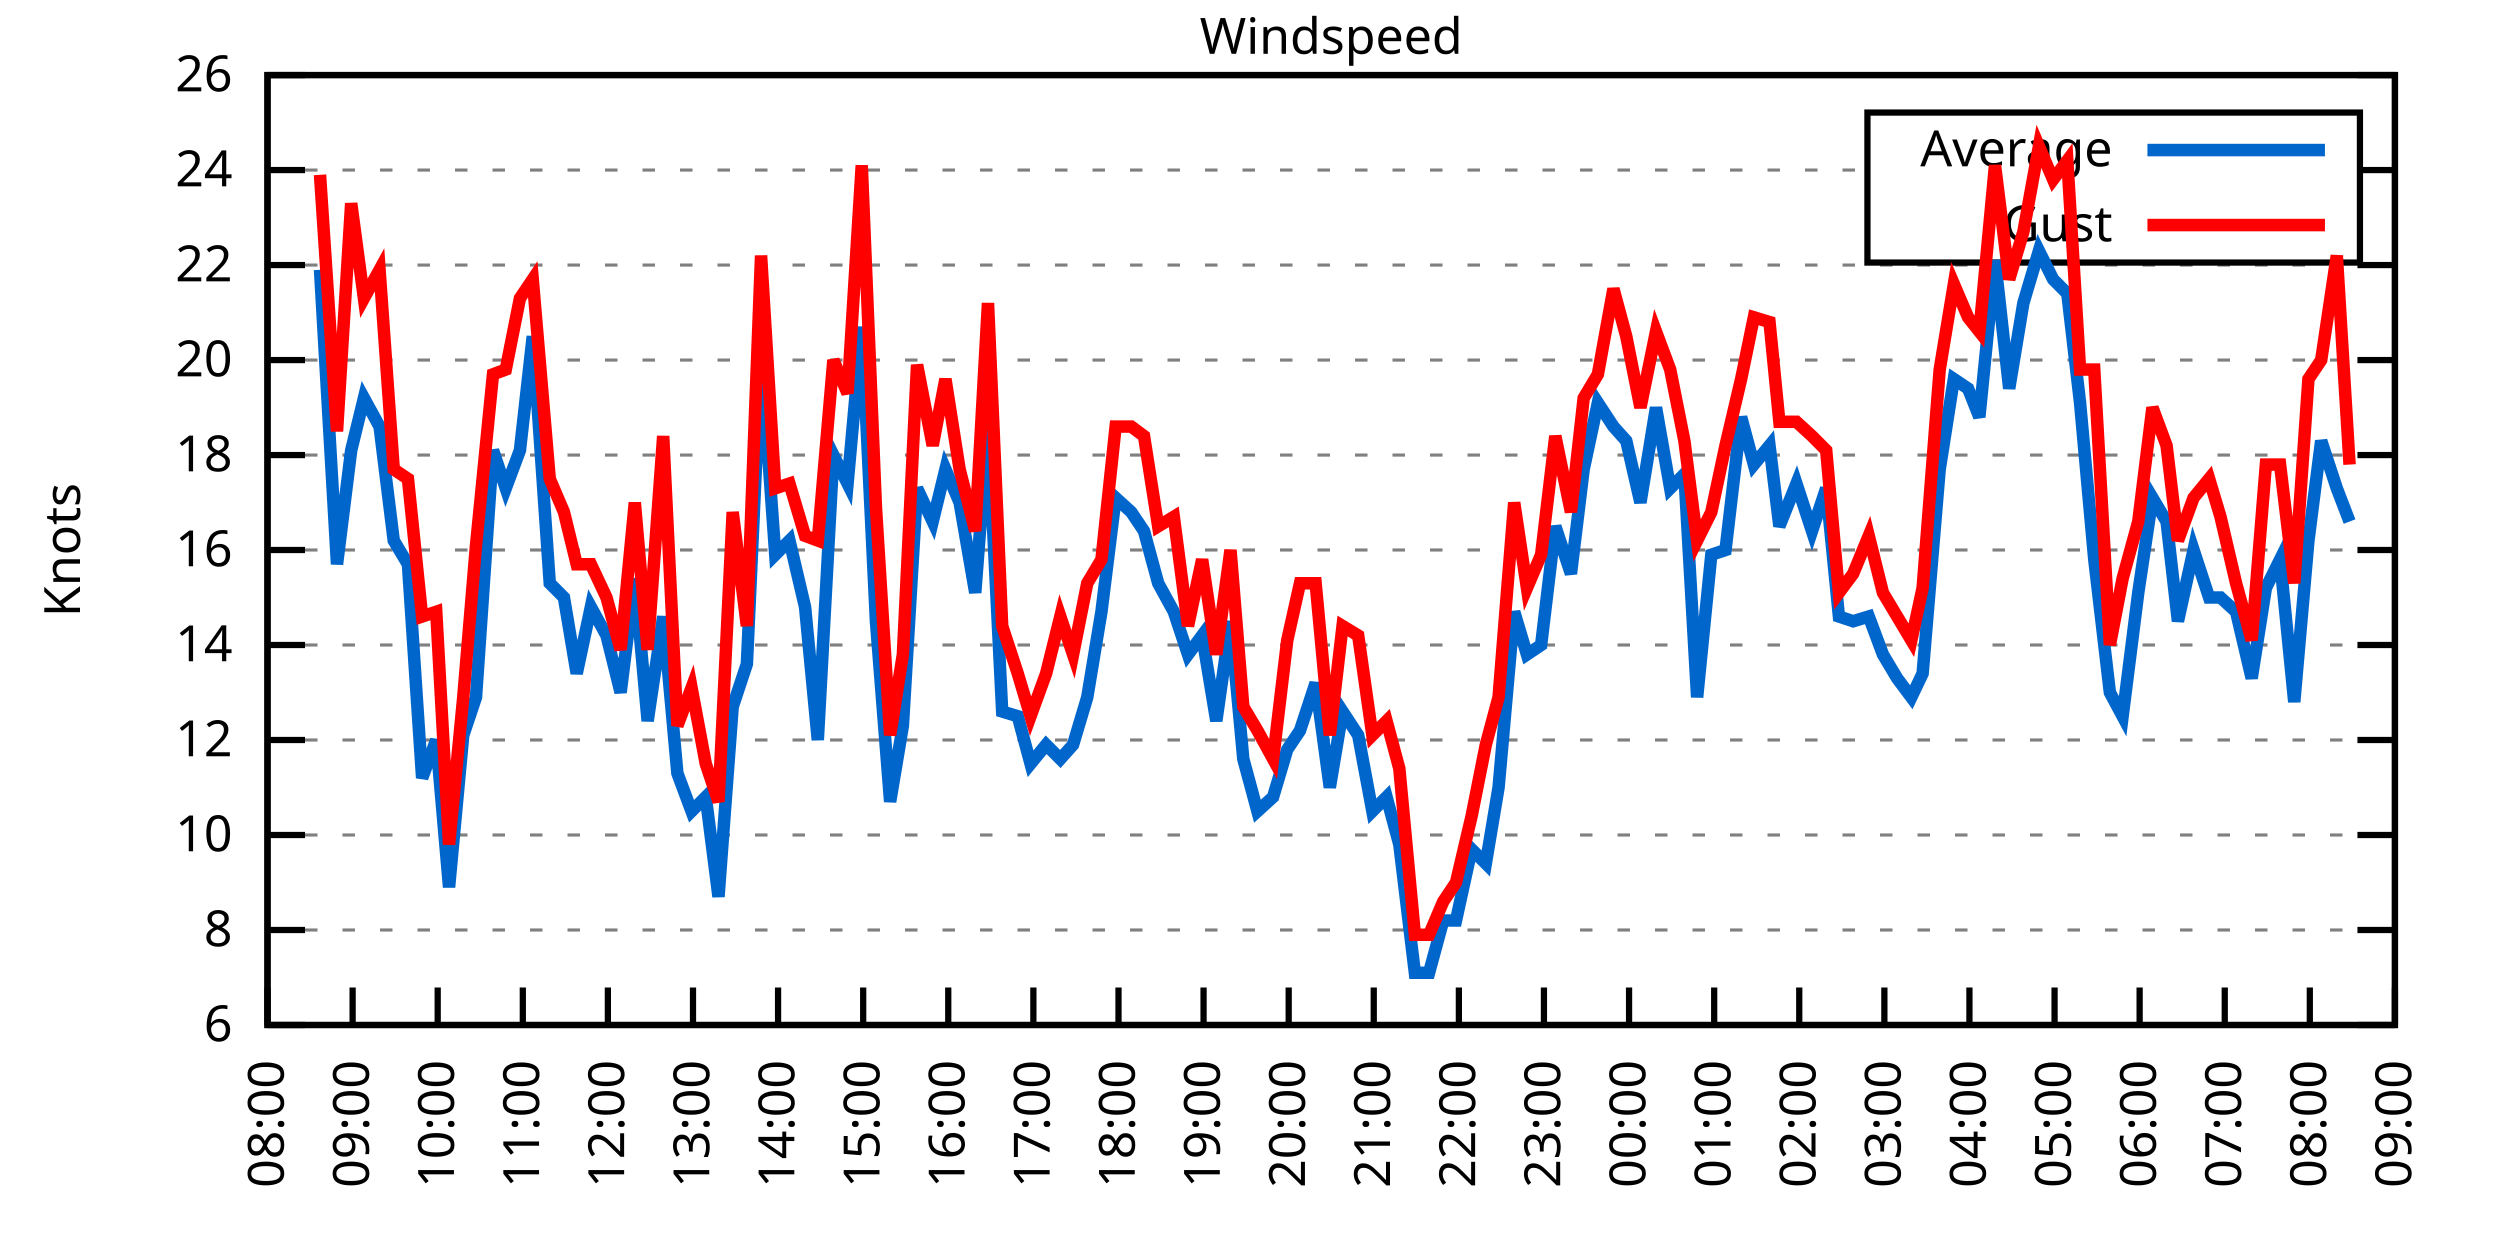
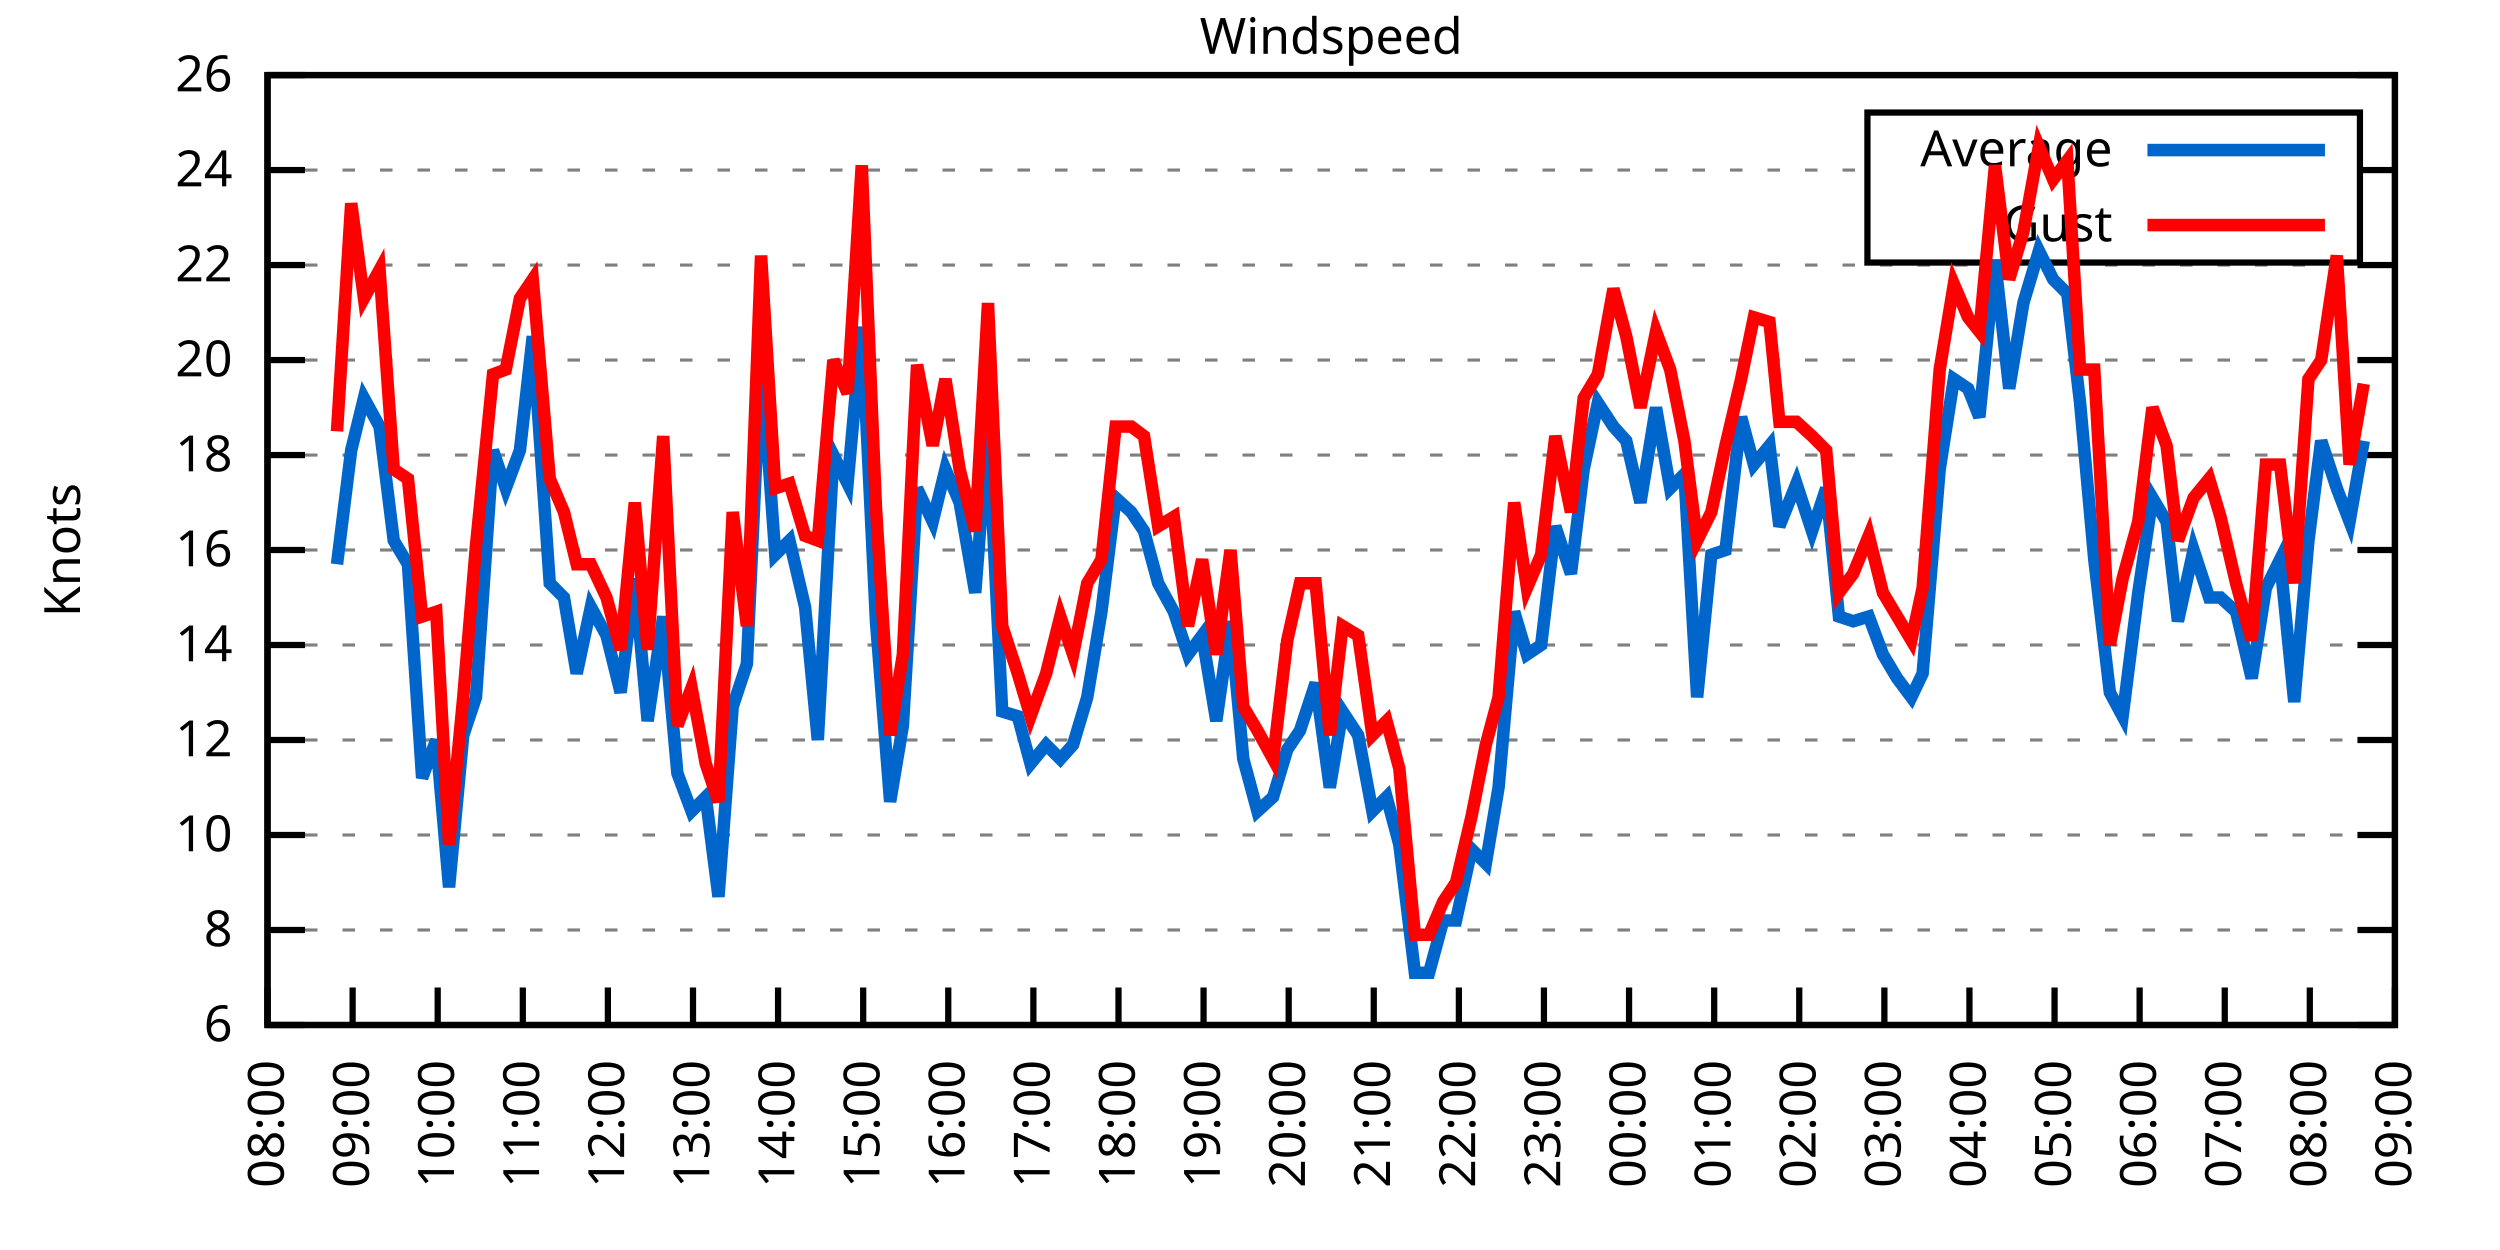
<svg xmlns="http://www.w3.org/2000/svg" xmlns:xlink="http://www.w3.org/1999/xlink" width="400" height="200" viewBox="0 0 400 200">
  <g id="gnuplot_canvas">
    <rect x="0" y="0" width="400" height="200" fill="none" />
    <defs>
      <circle id="gpDot" r="0.5" stroke-width="0.5" stroke="currentColor" />
      <path id="gpPt0" stroke-width="0.333" stroke="currentColor" d="M-1,0 h2 M0,-1 v2" />
      <path id="gpPt1" stroke-width="0.333" stroke="currentColor" d="M-1,-1 L1,1 M1,-1 L-1,1" />
      <path id="gpPt2" stroke-width="0.333" stroke="currentColor" d="M-1,0 L1,0 M0,-1 L0,1 M-1,-1 L1,1 M-1,1 L1,-1" />
      <rect id="gpPt3" stroke-width="0.333" stroke="currentColor" x="-1" y="-1" width="2" height="2" />
      <rect id="gpPt4" stroke-width="0.333" stroke="currentColor" fill="currentColor" x="-1" y="-1" width="2" height="2" />
      <circle id="gpPt5" stroke-width="0.333" stroke="currentColor" cx="0" cy="0" r="1" />
      <use xlink:href="#gpPt5" id="gpPt6" fill="currentColor" stroke="none" />
      <path id="gpPt7" stroke-width="0.333" stroke="currentColor" d="M0,-1.33 L-1.33,0.67 L1.33,0.67 z" />
      <use xlink:href="#gpPt7" id="gpPt8" fill="currentColor" stroke="none" />
      <use xlink:href="#gpPt7" id="gpPt9" stroke="currentColor" transform="rotate(180)" />
      <use xlink:href="#gpPt9" id="gpPt10" fill="currentColor" stroke="none" />
      <use xlink:href="#gpPt3" id="gpPt11" stroke="currentColor" transform="rotate(45)" />
      <use xlink:href="#gpPt11" id="gpPt12" fill="currentColor" stroke="none" />
      <path id="gpPt13" stroke-width="0.333" stroke="currentColor" d="M0,1.330 L1.265,0.411 L0.782,-1.067 L-0.782,-1.076 L-1.265,0.411 z" />
      <use xlink:href="#gpPt13" id="gpPt14" fill="currentColor" stroke="none" />
      <filter id="textbox" filterUnits="objectBoundingBox" x="0" y="0" height="1" width="1">
        <feFlood flood-color="white" flood-opacity="1" result="bgnd" />
        <feComposite in="SourceGraphic" in2="bgnd" operator="atop" />
      </filter>
      <filter id="greybox" filterUnits="objectBoundingBox" x="0" y="0" height="1" width="1">
        <feFlood flood-color="lightgrey" flood-opacity="1" result="grey" />
        <feComposite in="SourceGraphic" in2="grey" operator="atop" />
      </filter>
    </defs>
    <g fill="none" color="white" stroke="currentColor" stroke-width="1.00" stroke-linecap="butt" stroke-linejoin="miter">
</g>
    <g fill="none" color="black" stroke="currentColor" stroke-width="1.00" stroke-linecap="butt" stroke-linejoin="miter">
      <g stroke="none" shape-rendering="crispEdges">
        <polygon fill="rgb(255, 255, 255)" points="42.80,164.00 383.18,164.00 383.18,12.02 42.80,12.02 " />
      </g>
    </g>
    <g fill="none" color="black" stroke="currentColor" stroke-width="1.00" stroke-linecap="butt" stroke-linejoin="miter">
</g>
    <g fill="none" color="black" stroke="black" stroke-width="0.50" stroke-linecap="butt" stroke-linejoin="miter">
</g>
    <g fill="none" color="gray" stroke="currentColor" stroke-width="0.50" stroke-linecap="butt" stroke-linejoin="miter">
      <path stroke="gray" stroke-dasharray="2,4" class="gridline" d="M42.80,164.00 L383.19,164.00  " />
    </g>
    <g fill="none" color="gray" stroke="gray" stroke-width="1.00" stroke-linecap="butt" stroke-linejoin="miter">
</g>
    <g fill="none" color="black" stroke="currentColor" stroke-width="1.00" stroke-linecap="butt" stroke-linejoin="miter">
      <path stroke="black" d="M42.80,164.00 L48.80,164.00 M383.19,164.00 L377.19,164.00  " />
      <g transform="translate(37.20,166.60)" stroke="none" fill="black" font-family="Sans" font-size="8.00" text-anchor="end">
        <text>
          <tspan font-family="Sans"> 6</tspan>
        </text>
      </g>
    </g>
    <g fill="none" color="black" stroke="currentColor" stroke-width="1.00" stroke-linecap="butt" stroke-linejoin="miter">
</g>
    <g fill="none" color="black" stroke="black" stroke-width="0.50" stroke-linecap="butt" stroke-linejoin="miter">
</g>
    <g fill="none" color="gray" stroke="currentColor" stroke-width="0.50" stroke-linecap="butt" stroke-linejoin="miter">
      <path stroke="gray" stroke-dasharray="2,4" class="gridline" d="M42.80,148.80 L383.19,148.80  " />
    </g>
    <g fill="none" color="gray" stroke="gray" stroke-width="1.00" stroke-linecap="butt" stroke-linejoin="miter">
</g>
    <g fill="none" color="black" stroke="currentColor" stroke-width="1.00" stroke-linecap="butt" stroke-linejoin="miter">
      <path stroke="black" d="M42.80,148.80 L48.80,148.80 M383.19,148.80 L377.19,148.80  " />
      <g transform="translate(37.20,151.40)" stroke="none" fill="black" font-family="Sans" font-size="8.00" text-anchor="end">
        <text>
          <tspan font-family="Sans"> 8</tspan>
        </text>
      </g>
    </g>
    <g fill="none" color="black" stroke="currentColor" stroke-width="1.00" stroke-linecap="butt" stroke-linejoin="miter">
</g>
    <g fill="none" color="black" stroke="black" stroke-width="0.50" stroke-linecap="butt" stroke-linejoin="miter">
</g>
    <g fill="none" color="gray" stroke="currentColor" stroke-width="0.50" stroke-linecap="butt" stroke-linejoin="miter">
      <path stroke="gray" stroke-dasharray="2,4" class="gridline" d="M42.80,133.60 L383.19,133.60  " />
    </g>
    <g fill="none" color="gray" stroke="gray" stroke-width="1.00" stroke-linecap="butt" stroke-linejoin="miter">
</g>
    <g fill="none" color="black" stroke="currentColor" stroke-width="1.00" stroke-linecap="butt" stroke-linejoin="miter">
      <path stroke="black" d="M42.80,133.60 L48.80,133.60 M383.19,133.60 L377.19,133.60  " />
      <g transform="translate(37.20,136.20)" stroke="none" fill="black" font-family="Sans" font-size="8.00" text-anchor="end">
        <text>
          <tspan font-family="Sans"> 10</tspan>
        </text>
      </g>
    </g>
    <g fill="none" color="black" stroke="currentColor" stroke-width="1.00" stroke-linecap="butt" stroke-linejoin="miter">
</g>
    <g fill="none" color="black" stroke="black" stroke-width="0.50" stroke-linecap="butt" stroke-linejoin="miter">
</g>
    <g fill="none" color="gray" stroke="currentColor" stroke-width="0.50" stroke-linecap="butt" stroke-linejoin="miter">
      <path stroke="gray" stroke-dasharray="2,4" class="gridline" d="M42.80,118.40 L383.19,118.40  " />
    </g>
    <g fill="none" color="gray" stroke="gray" stroke-width="1.00" stroke-linecap="butt" stroke-linejoin="miter">
</g>
    <g fill="none" color="black" stroke="currentColor" stroke-width="1.00" stroke-linecap="butt" stroke-linejoin="miter">
      <path stroke="black" d="M42.80,118.40 L48.80,118.40 M383.19,118.40 L377.19,118.40  " />
      <g transform="translate(37.20,121.00)" stroke="none" fill="black" font-family="Sans" font-size="8.00" text-anchor="end">
        <text>
          <tspan font-family="Sans"> 12</tspan>
        </text>
      </g>
    </g>
    <g fill="none" color="black" stroke="currentColor" stroke-width="1.00" stroke-linecap="butt" stroke-linejoin="miter">
</g>
    <g fill="none" color="black" stroke="black" stroke-width="0.50" stroke-linecap="butt" stroke-linejoin="miter">
</g>
    <g fill="none" color="gray" stroke="currentColor" stroke-width="0.50" stroke-linecap="butt" stroke-linejoin="miter">
      <path stroke="gray" stroke-dasharray="2,4" class="gridline" d="M42.80,103.20 L383.19,103.20  " />
    </g>
    <g fill="none" color="gray" stroke="gray" stroke-width="1.00" stroke-linecap="butt" stroke-linejoin="miter">
</g>
    <g fill="none" color="black" stroke="currentColor" stroke-width="1.00" stroke-linecap="butt" stroke-linejoin="miter">
      <path stroke="black" d="M42.80,103.20 L48.80,103.20 M383.19,103.20 L377.19,103.20  " />
      <g transform="translate(37.20,105.80)" stroke="none" fill="black" font-family="Sans" font-size="8.00" text-anchor="end">
        <text>
          <tspan font-family="Sans"> 14</tspan>
        </text>
      </g>
    </g>
    <g fill="none" color="black" stroke="currentColor" stroke-width="1.00" stroke-linecap="butt" stroke-linejoin="miter">
</g>
    <g fill="none" color="black" stroke="black" stroke-width="0.50" stroke-linecap="butt" stroke-linejoin="miter">
</g>
    <g fill="none" color="gray" stroke="currentColor" stroke-width="0.50" stroke-linecap="butt" stroke-linejoin="miter">
      <path stroke="gray" stroke-dasharray="2,4" class="gridline" d="M42.80,88.00 L383.19,88.00  " />
    </g>
    <g fill="none" color="gray" stroke="gray" stroke-width="1.00" stroke-linecap="butt" stroke-linejoin="miter">
</g>
    <g fill="none" color="black" stroke="currentColor" stroke-width="1.00" stroke-linecap="butt" stroke-linejoin="miter">
      <path stroke="black" d="M42.80,88.00 L48.80,88.00 M383.19,88.00 L377.19,88.00  " />
      <g transform="translate(37.20,90.60)" stroke="none" fill="black" font-family="Sans" font-size="8.00" text-anchor="end">
        <text>
          <tspan font-family="Sans"> 16</tspan>
        </text>
      </g>
    </g>
    <g fill="none" color="black" stroke="currentColor" stroke-width="1.00" stroke-linecap="butt" stroke-linejoin="miter">
</g>
    <g fill="none" color="black" stroke="black" stroke-width="0.50" stroke-linecap="butt" stroke-linejoin="miter">
</g>
    <g fill="none" color="gray" stroke="currentColor" stroke-width="0.50" stroke-linecap="butt" stroke-linejoin="miter">
      <path stroke="gray" stroke-dasharray="2,4" class="gridline" d="M42.80,72.81 L383.19,72.81  " />
    </g>
    <g fill="none" color="gray" stroke="gray" stroke-width="1.00" stroke-linecap="butt" stroke-linejoin="miter">
</g>
    <g fill="none" color="black" stroke="currentColor" stroke-width="1.00" stroke-linecap="butt" stroke-linejoin="miter">
      <path stroke="black" d="M42.80,72.81 L48.80,72.81 M383.19,72.81 L377.19,72.81  " />
      <g transform="translate(37.20,75.41)" stroke="none" fill="black" font-family="Sans" font-size="8.00" text-anchor="end">
        <text>
          <tspan font-family="Sans"> 18</tspan>
        </text>
      </g>
    </g>
    <g fill="none" color="black" stroke="currentColor" stroke-width="1.00" stroke-linecap="butt" stroke-linejoin="miter">
</g>
    <g fill="none" color="black" stroke="black" stroke-width="0.50" stroke-linecap="butt" stroke-linejoin="miter">
</g>
    <g fill="none" color="gray" stroke="currentColor" stroke-width="0.50" stroke-linecap="butt" stroke-linejoin="miter">
      <path stroke="gray" stroke-dasharray="2,4" class="gridline" d="M42.80,57.61 L383.19,57.61  " />
    </g>
    <g fill="none" color="gray" stroke="gray" stroke-width="1.00" stroke-linecap="butt" stroke-linejoin="miter">
</g>
    <g fill="none" color="black" stroke="currentColor" stroke-width="1.00" stroke-linecap="butt" stroke-linejoin="miter">
      <path stroke="black" d="M42.80,57.61 L48.80,57.61 M383.19,57.61 L377.19,57.61  " />
      <g transform="translate(37.20,60.21)" stroke="none" fill="black" font-family="Sans" font-size="8.00" text-anchor="end">
        <text>
          <tspan font-family="Sans"> 20</tspan>
        </text>
      </g>
    </g>
    <g fill="none" color="black" stroke="currentColor" stroke-width="1.00" stroke-linecap="butt" stroke-linejoin="miter">
</g>
    <g fill="none" color="black" stroke="black" stroke-width="0.50" stroke-linecap="butt" stroke-linejoin="miter">
</g>
    <g fill="none" color="gray" stroke="currentColor" stroke-width="0.50" stroke-linecap="butt" stroke-linejoin="miter">
      <path stroke="gray" stroke-dasharray="2,4" class="gridline" d="M42.80,42.41 L383.19,42.41  " />
    </g>
    <g fill="none" color="gray" stroke="gray" stroke-width="1.00" stroke-linecap="butt" stroke-linejoin="miter">
</g>
    <g fill="none" color="black" stroke="currentColor" stroke-width="1.00" stroke-linecap="butt" stroke-linejoin="miter">
      <path stroke="black" d="M42.80,42.41 L48.80,42.41 M383.19,42.41 L377.19,42.41  " />
      <g transform="translate(37.20,45.01)" stroke="none" fill="black" font-family="Sans" font-size="8.00" text-anchor="end">
        <text>
          <tspan font-family="Sans"> 22</tspan>
        </text>
      </g>
    </g>
    <g fill="none" color="black" stroke="currentColor" stroke-width="1.00" stroke-linecap="butt" stroke-linejoin="miter">
</g>
    <g fill="none" color="black" stroke="black" stroke-width="0.50" stroke-linecap="butt" stroke-linejoin="miter">
</g>
    <g fill="none" color="gray" stroke="currentColor" stroke-width="0.50" stroke-linecap="butt" stroke-linejoin="miter">
      <path stroke="gray" stroke-dasharray="2,4" class="gridline" d="M42.80,27.21 L298.79,27.21 M377.59,27.21 L383.19,27.21  " />
    </g>
    <g fill="none" color="gray" stroke="gray" stroke-width="1.00" stroke-linecap="butt" stroke-linejoin="miter">
</g>
    <g fill="none" color="black" stroke="currentColor" stroke-width="1.00" stroke-linecap="butt" stroke-linejoin="miter">
      <path stroke="black" d="M42.80,27.21 L48.80,27.21 M383.19,27.21 L377.19,27.21  " />
      <g transform="translate(37.20,29.81)" stroke="none" fill="black" font-family="Sans" font-size="8.00" text-anchor="end">
        <text>
          <tspan font-family="Sans"> 24</tspan>
        </text>
      </g>
    </g>
    <g fill="none" color="black" stroke="currentColor" stroke-width="1.00" stroke-linecap="butt" stroke-linejoin="miter">
</g>
    <g fill="none" color="black" stroke="black" stroke-width="0.50" stroke-linecap="butt" stroke-linejoin="miter">
</g>
    <g fill="none" color="gray" stroke="currentColor" stroke-width="0.50" stroke-linecap="butt" stroke-linejoin="miter">
      <path stroke="gray" stroke-dasharray="2,4" class="gridline" d="M42.80,12.01 L383.19,12.01  " />
    </g>
    <g fill="none" color="gray" stroke="gray" stroke-width="1.00" stroke-linecap="butt" stroke-linejoin="miter">
</g>
    <g fill="none" color="black" stroke="currentColor" stroke-width="1.00" stroke-linecap="butt" stroke-linejoin="miter">
      <path stroke="black" d="M42.80,12.01 L48.80,12.01 M383.19,12.01 L377.19,12.01  " />
      <g transform="translate(37.20,14.61)" stroke="none" fill="black" font-family="Sans" font-size="8.00" text-anchor="end">
        <text>
          <tspan font-family="Sans"> 26</tspan>
        </text>
      </g>
    </g>
    <g fill="none" color="black" stroke="currentColor" stroke-width="1.00" stroke-linecap="butt" stroke-linejoin="miter">
      <path stroke="black" d="M42.80,164.00 L42.80,158.00  " />
      <g transform="translate(45.40,169.60) rotate(270.00)" stroke="none" fill="black" font-family="Sans" font-size="8.00" text-anchor="end">
        <text>
          <tspan font-family="Sans">08:00</tspan>
        </text>
      </g>
    </g>
    <g fill="none" color="black" stroke="currentColor" stroke-width="1.00" stroke-linecap="butt" stroke-linejoin="miter">
      <path stroke="black" d="M56.42,164.00 L56.42,158.00  " />
      <g transform="translate(59.02,169.60) rotate(270.00)" stroke="none" fill="black" font-family="Sans" font-size="8.00" text-anchor="end">
        <text>
          <tspan font-family="Sans">09:00</tspan>
        </text>
      </g>
    </g>
    <g fill="none" color="black" stroke="currentColor" stroke-width="1.00" stroke-linecap="butt" stroke-linejoin="miter">
      <path stroke="black" d="M70.03,164.00 L70.03,158.00  " />
      <g transform="translate(72.63,169.60) rotate(270.00)" stroke="none" fill="black" font-family="Sans" font-size="8.00" text-anchor="end">
        <text>
          <tspan font-family="Sans">10:00</tspan>
        </text>
      </g>
    </g>
    <g fill="none" color="black" stroke="currentColor" stroke-width="1.00" stroke-linecap="butt" stroke-linejoin="miter">
      <path stroke="black" d="M83.65,164.00 L83.65,158.00  " />
      <g transform="translate(86.25,169.60) rotate(270.00)" stroke="none" fill="black" font-family="Sans" font-size="8.00" text-anchor="end">
        <text>
          <tspan font-family="Sans">11:00</tspan>
        </text>
      </g>
    </g>
    <g fill="none" color="black" stroke="currentColor" stroke-width="1.00" stroke-linecap="butt" stroke-linejoin="miter">
      <path stroke="black" d="M97.26,164.00 L97.26,158.00  " />
      <g transform="translate(99.86,169.60) rotate(270.00)" stroke="none" fill="black" font-family="Sans" font-size="8.00" text-anchor="end">
        <text>
          <tspan font-family="Sans">12:00</tspan>
        </text>
      </g>
    </g>
    <g fill="none" color="black" stroke="currentColor" stroke-width="1.00" stroke-linecap="butt" stroke-linejoin="miter">
      <path stroke="black" d="M110.88,164.00 L110.88,158.00  " />
      <g transform="translate(113.48,169.60) rotate(270.00)" stroke="none" fill="black" font-family="Sans" font-size="8.00" text-anchor="end">
        <text>
          <tspan font-family="Sans">13:00</tspan>
        </text>
      </g>
    </g>
    <g fill="none" color="black" stroke="currentColor" stroke-width="1.00" stroke-linecap="butt" stroke-linejoin="miter">
      <path stroke="black" d="M124.49,164.00 L124.49,158.00  " />
      <g transform="translate(127.09,169.60) rotate(270.00)" stroke="none" fill="black" font-family="Sans" font-size="8.00" text-anchor="end">
        <text>
          <tspan font-family="Sans">14:00</tspan>
        </text>
      </g>
    </g>
    <g fill="none" color="black" stroke="currentColor" stroke-width="1.00" stroke-linecap="butt" stroke-linejoin="miter">
      <path stroke="black" d="M138.11,164.00 L138.11,158.00  " />
      <g transform="translate(140.71,169.60) rotate(270.00)" stroke="none" fill="black" font-family="Sans" font-size="8.00" text-anchor="end">
        <text>
          <tspan font-family="Sans">15:00</tspan>
        </text>
      </g>
    </g>
    <g fill="none" color="black" stroke="currentColor" stroke-width="1.00" stroke-linecap="butt" stroke-linejoin="miter">
      <path stroke="black" d="M151.72,164.00 L151.72,158.00  " />
      <g transform="translate(154.32,169.60) rotate(270.00)" stroke="none" fill="black" font-family="Sans" font-size="8.00" text-anchor="end">
        <text>
          <tspan font-family="Sans">16:00</tspan>
        </text>
      </g>
    </g>
    <g fill="none" color="black" stroke="currentColor" stroke-width="1.00" stroke-linecap="butt" stroke-linejoin="miter">
      <path stroke="black" d="M165.34,164.00 L165.34,158.00  " />
      <g transform="translate(167.94,169.60) rotate(270.00)" stroke="none" fill="black" font-family="Sans" font-size="8.00" text-anchor="end">
        <text>
          <tspan font-family="Sans">17:00</tspan>
        </text>
      </g>
    </g>
    <g fill="none" color="black" stroke="currentColor" stroke-width="1.00" stroke-linecap="butt" stroke-linejoin="miter">
      <path stroke="black" d="M178.96,164.00 L178.96,158.00  " />
      <g transform="translate(181.56,169.60) rotate(270.00)" stroke="none" fill="black" font-family="Sans" font-size="8.00" text-anchor="end">
        <text>
          <tspan font-family="Sans">18:00</tspan>
        </text>
      </g>
    </g>
    <g fill="none" color="black" stroke="currentColor" stroke-width="1.00" stroke-linecap="butt" stroke-linejoin="miter">
      <path stroke="black" d="M192.57,164.00 L192.57,158.00  " />
      <g transform="translate(195.17,169.60) rotate(270.00)" stroke="none" fill="black" font-family="Sans" font-size="8.00" text-anchor="end">
        <text>
          <tspan font-family="Sans">19:00</tspan>
        </text>
      </g>
    </g>
    <g fill="none" color="black" stroke="currentColor" stroke-width="1.00" stroke-linecap="butt" stroke-linejoin="miter">
      <path stroke="black" d="M206.19,164.00 L206.19,158.00  " />
      <g transform="translate(208.79,169.60) rotate(270.00)" stroke="none" fill="black" font-family="Sans" font-size="8.00" text-anchor="end">
        <text>
          <tspan font-family="Sans">20:00</tspan>
        </text>
      </g>
    </g>
    <g fill="none" color="black" stroke="currentColor" stroke-width="1.00" stroke-linecap="butt" stroke-linejoin="miter">
      <path stroke="black" d="M219.80,164.00 L219.80,158.00  " />
      <g transform="translate(222.40,169.60) rotate(270.00)" stroke="none" fill="black" font-family="Sans" font-size="8.00" text-anchor="end">
        <text>
          <tspan font-family="Sans">21:00</tspan>
        </text>
      </g>
    </g>
    <g fill="none" color="black" stroke="currentColor" stroke-width="1.00" stroke-linecap="butt" stroke-linejoin="miter">
      <path stroke="black" d="M233.42,164.00 L233.42,158.00  " />
      <g transform="translate(236.02,169.60) rotate(270.00)" stroke="none" fill="black" font-family="Sans" font-size="8.00" text-anchor="end">
        <text>
          <tspan font-family="Sans">22:00</tspan>
        </text>
      </g>
    </g>
    <g fill="none" color="black" stroke="currentColor" stroke-width="1.00" stroke-linecap="butt" stroke-linejoin="miter">
      <path stroke="black" d="M247.03,164.00 L247.03,158.00  " />
      <g transform="translate(249.63,169.60) rotate(270.00)" stroke="none" fill="black" font-family="Sans" font-size="8.00" text-anchor="end">
        <text>
          <tspan font-family="Sans">23:00</tspan>
        </text>
      </g>
    </g>
    <g fill="none" color="black" stroke="currentColor" stroke-width="1.00" stroke-linecap="butt" stroke-linejoin="miter">
      <path stroke="black" d="M260.65,164.00 L260.65,158.00  " />
      <g transform="translate(263.25,169.60) rotate(270.00)" stroke="none" fill="black" font-family="Sans" font-size="8.00" text-anchor="end">
        <text>
          <tspan font-family="Sans">00:00</tspan>
        </text>
      </g>
    </g>
    <g fill="none" color="black" stroke="currentColor" stroke-width="1.00" stroke-linecap="butt" stroke-linejoin="miter">
      <path stroke="black" d="M274.27,164.00 L274.27,158.00  " />
      <g transform="translate(276.87,169.60) rotate(270.00)" stroke="none" fill="black" font-family="Sans" font-size="8.00" text-anchor="end">
        <text>
          <tspan font-family="Sans">01:00</tspan>
        </text>
      </g>
    </g>
    <g fill="none" color="black" stroke="currentColor" stroke-width="1.00" stroke-linecap="butt" stroke-linejoin="miter">
      <path stroke="black" d="M287.88,164.00 L287.88,158.00  " />
      <g transform="translate(290.48,169.60) rotate(270.00)" stroke="none" fill="black" font-family="Sans" font-size="8.00" text-anchor="end">
        <text>
          <tspan font-family="Sans">02:00</tspan>
        </text>
      </g>
    </g>
    <g fill="none" color="black" stroke="currentColor" stroke-width="1.00" stroke-linecap="butt" stroke-linejoin="miter">
      <path stroke="black" d="M301.50,164.00 L301.50,158.00  " />
      <g transform="translate(304.10,169.60) rotate(270.00)" stroke="none" fill="black" font-family="Sans" font-size="8.00" text-anchor="end">
        <text>
          <tspan font-family="Sans">03:00</tspan>
        </text>
      </g>
    </g>
    <g fill="none" color="black" stroke="currentColor" stroke-width="1.00" stroke-linecap="butt" stroke-linejoin="miter">
      <path stroke="black" d="M315.11,164.00 L315.11,158.00  " />
      <g transform="translate(317.71,169.60) rotate(270.00)" stroke="none" fill="black" font-family="Sans" font-size="8.00" text-anchor="end">
        <text>
          <tspan font-family="Sans">04:00</tspan>
        </text>
      </g>
    </g>
    <g fill="none" color="black" stroke="currentColor" stroke-width="1.00" stroke-linecap="butt" stroke-linejoin="miter">
      <path stroke="black" d="M328.73,164.00 L328.73,158.00  " />
      <g transform="translate(331.33,169.60) rotate(270.00)" stroke="none" fill="black" font-family="Sans" font-size="8.00" text-anchor="end">
        <text>
          <tspan font-family="Sans">05:00</tspan>
        </text>
      </g>
    </g>
    <g fill="none" color="black" stroke="currentColor" stroke-width="1.00" stroke-linecap="butt" stroke-linejoin="miter">
      <path stroke="black" d="M342.34,164.00 L342.34,158.00  " />
      <g transform="translate(344.94,169.60) rotate(270.00)" stroke="none" fill="black" font-family="Sans" font-size="8.00" text-anchor="end">
        <text>
          <tspan font-family="Sans">06:00</tspan>
        </text>
      </g>
    </g>
    <g fill="none" color="black" stroke="currentColor" stroke-width="1.00" stroke-linecap="butt" stroke-linejoin="miter">
      <path stroke="black" d="M355.96,164.00 L355.96,158.00  " />
      <g transform="translate(358.56,169.60) rotate(270.00)" stroke="none" fill="black" font-family="Sans" font-size="8.00" text-anchor="end">
        <text>
          <tspan font-family="Sans">07:00</tspan>
        </text>
      </g>
    </g>
    <g fill="none" color="black" stroke="currentColor" stroke-width="1.00" stroke-linecap="butt" stroke-linejoin="miter">
      <path stroke="black" d="M369.57,164.00 L369.57,158.00  " />
      <g transform="translate(372.17,169.60) rotate(270.00)" stroke="none" fill="black" font-family="Sans" font-size="8.00" text-anchor="end">
        <text>
          <tspan font-family="Sans">08:00</tspan>
        </text>
      </g>
    </g>
    <g fill="none" color="black" stroke="currentColor" stroke-width="1.00" stroke-linecap="butt" stroke-linejoin="miter">
      <path stroke="black" d="M383.19,164.00 L383.19,158.00  " />
      <g transform="translate(385.79,169.60) rotate(270.00)" stroke="none" fill="black" font-family="Sans" font-size="8.00" text-anchor="end">
        <text>
          <tspan font-family="Sans">09:00</tspan>
        </text>
      </g>
    </g>
    <g fill="none" color="black" stroke="currentColor" stroke-width="1.00" stroke-linecap="butt" stroke-linejoin="miter">
</g>
    <g fill="none" color="black" stroke="currentColor" stroke-width="1.00" stroke-linecap="butt" stroke-linejoin="miter">
      <path stroke="black" d="M42.80,12.01 L42.80,164.00 L383.19,164.00 L383.19,12.01 L42.80,12.01 Z  " />
    </g>
    <g fill="none" color="black" stroke="currentColor" stroke-width="1.00" stroke-linecap="butt" stroke-linejoin="miter">
</g>
    <g fill="none" color="black" stroke="currentColor" stroke-width="1.00" stroke-linecap="butt" stroke-linejoin="miter">
      <path stroke="black" d="M298.79,42.01 L298.79,18.01 L377.59,18.01 L377.59,42.01 L298.79,42.01 Z  " />
    </g>
    <g id="Windspeed_plot_1">
      <g fill="none" color="white" stroke="black" stroke-width="2.00" stroke-linecap="butt" stroke-linejoin="miter">
</g>
      <g fill="none" color="black" stroke="currentColor" stroke-width="2.00" stroke-linecap="butt" stroke-linejoin="miter">
        <g transform="translate(337.99,26.61)" stroke="none" fill="black" font-family="Sans" font-size="8.00" text-anchor="end">
          <text>
            <tspan font-family="Sans">Average</tspan>
          </text>
        </g>
      </g>
      <g fill="none" color="black" stroke="currentColor" stroke-width="2.00" stroke-linecap="butt" stroke-linejoin="miter">
-         <path stroke="rgb(  0, 102, 204)" d="M343.59,24.01 L371.99,24.01 M51.20,43.17 L53.92,90.28 L56.19,72.05 L58.23,63.69 L60.73,68.25 L63.00,86.49   L65.27,90.28 L67.54,124.48 L69.80,118.40 L71.85,141.96 L74.12,117.64 L76.16,111.56 L78.88,72.05 L80.92,78.13   L83.19,72.05 L85.24,53.81 L87.96,93.32 L90.23,95.60 L92.27,107.76 L94.54,97.12 L97.04,101.68 L99.30,110.80   L101.57,92.56 L103.62,115.36 L106.11,98.64 L108.38,123.72 L110.65,129.80 L112.92,127.52 L114.96,143.48 L117.23,113.08   L119.50,106.24 L121.77,56.85 L124.04,88.76 L126.31,86.49 L128.81,97.12 L130.85,118.40 L133.34,72.81 L135.61,77.37   L137.88,52.29 L140.15,99.40 L142.42,128.28 L144.46,116.12 L146.73,78.13 L149.23,83.45 L151.27,75.09 L153.54,80.41   L156.04,94.84 L158.08,68.25 L160.35,113.84 L162.84,114.60 L164.89,122.20 L167.38,119.16 L169.65,121.44 L171.69,119.16   L173.96,111.56 L176.23,97.88 L178.50,79.65 L181.00,81.93 L183.04,84.97 L185.31,93.32 L187.81,97.88 L190.08,104.72   L192.34,101.68 L194.61,115.36 L196.88,99.40 L198.93,121.44 L201.19,129.80 L203.69,127.52 L205.96,119.92 L208.00,116.88   L210.50,109.28 L212.77,126.00 L214.81,113.84 L217.31,117.64 L219.58,129.80 L221.85,127.52 L223.89,135.12 L226.38,155.64   L228.65,155.64 L230.92,147.28 L232.96,147.28 L235.46,135.88 L237.73,138.16 L239.77,126.00 L242.27,97.88 L244.31,104.72   L246.58,103.20 L248.85,84.21 L251.35,91.80 L253.39,75.09 L255.66,64.45 L258.15,68.25 L260.20,70.53 L262.47,80.41   L264.96,65.21 L267.23,78.13 L269.50,75.85 L271.54,111.56 L273.81,88.76 L276.08,88.00 L278.58,66.73 L280.62,74.33   L283.12,71.29 L284.70,84.21 L287.43,77.37 L289.92,84.97 L292.19,78.13 L294.23,98.64 L296.50,99.40 L299.00,98.64   L301.27,104.72 L303.54,108.52 L305.81,111.56 L307.62,107.76 L310.35,75.09 L312.62,60.65 L314.89,62.17 L316.70,66.73   L319.20,41.65 L321.47,62.17 L323.74,48.49 L326.23,40.13 L328.50,44.69 L330.77,46.97 L332.81,64.45 L335.08,89.52   L337.58,110.80 L339.62,114.60 L342.12,94.84 L344.39,79.65 L346.65,83.45 L348.47,99.40 L350.97,88.00 L353.46,95.60   L355.28,95.60 L357.77,97.88 L360.27,108.52 L362.54,94.08 L364.81,89.52 L367.08,112.32 L369.35,86.49 L371.39,70.53   L373.89,78.13 L375.93,83.45  " />
+         <path stroke="rgb(  0, 102, 204)" d="M343.59,24.01 L371.99,24.01 M53.92,90.28 L56.19,72.05 L58.23,63.69 L60.73,68.25 L63.00,86.49 L65.27,90.28   L67.54,124.48 L69.80,118.40 L71.85,141.96 L74.12,117.64 L76.16,111.56 L78.88,72.05 L80.92,78.13 L83.19,72.05   L85.24,53.81 L87.96,93.32 L90.23,95.60 L92.27,107.76 L94.54,97.12 L97.04,101.68 L99.30,110.80 L101.57,92.56   L103.62,115.36 L106.11,98.64 L108.38,123.72 L110.65,129.80 L112.92,127.52 L114.96,143.48 L117.23,113.08 L119.50,106.24   L121.77,56.85 L124.04,88.76 L126.31,86.49 L128.81,97.12 L130.85,118.40 L133.34,72.81 L135.61,77.37 L137.88,52.29   L140.15,99.40 L142.42,128.28 L144.46,116.12 L146.73,78.13 L149.23,83.45 L151.27,75.09 L153.54,80.41 L156.04,94.84   L158.08,68.25 L160.35,113.84 L162.84,114.60 L164.89,122.20 L167.38,119.16 L169.65,121.44 L171.69,119.16 L173.96,111.56   L176.23,97.88 L178.50,79.65 L181.00,81.93 L183.04,84.97 L185.31,93.32 L187.81,97.88 L190.08,104.72 L192.34,101.68   L194.61,115.36 L196.88,99.40 L198.93,121.44 L201.19,129.80 L203.69,127.52 L205.96,119.92 L208.00,116.88 L210.50,109.28   L212.77,126.00 L214.81,113.84 L217.31,117.64 L219.58,129.80 L221.85,127.52 L223.89,135.12 L226.38,155.64 L228.65,155.64   L230.92,147.28 L232.96,147.28 L235.46,135.88 L237.73,138.16 L239.77,126.00 L242.27,97.88 L244.31,104.72 L246.58,103.20   L248.85,84.21 L251.35,91.80 L253.39,75.09 L255.66,64.45 L258.15,68.25 L260.20,70.53 L262.47,80.41 L264.96,65.21   L267.23,78.13 L269.50,75.85 L271.54,111.56 L273.81,88.76 L276.08,88.00 L278.58,66.73 L280.62,74.33 L283.12,71.29   L284.70,84.21 L287.43,77.37 L289.92,84.97 L292.19,78.13 L294.23,98.64 L296.50,99.40 L299.00,98.64 L301.27,104.72   L303.54,108.52 L305.81,111.56 L307.62,107.76 L310.35,75.09 L312.62,60.65 L314.89,62.17 L316.70,66.73 L319.20,41.65   L321.47,62.17 L323.74,48.49 L326.23,40.13 L328.50,44.69 L330.77,46.97 L332.81,64.45 L335.08,89.52 L337.58,110.80   L339.62,114.60 L342.12,94.84 L344.39,79.65 L346.65,83.45 L348.47,99.40 L350.97,88.00 L353.46,95.60 L355.28,95.60   L357.77,97.88 L360.27,108.52 L362.54,94.08 L364.81,89.52 L367.08,112.32 L369.35,86.49 L371.39,70.53 L373.89,78.13   L375.93,83.45 L378.20,70.53  " />
      </g>
    </g>
    <g id="Windspeed_plot_2">
      <g fill="none" color="black" stroke="currentColor" stroke-width="2.00" stroke-linecap="butt" stroke-linejoin="miter">
        <g transform="translate(337.99,38.61)" stroke="none" fill="black" font-family="Sans" font-size="8.00" text-anchor="end">
          <text>
            <tspan font-family="Sans">Gust</tspan>
          </text>
        </g>
      </g>
      <g fill="none" color="black" stroke="currentColor" stroke-width="2.00" stroke-linecap="butt" stroke-linejoin="miter">
-         <path stroke="rgb(255,   0,   0)" d="M343.59,36.01 L371.99,36.01 M51.20,27.97 L53.92,69.01 L56.19,32.53 L58.23,47.73 L60.73,43.17 L63.00,75.09   L65.27,76.61 L67.54,98.64 L69.80,97.88 L71.85,135.12 L74.12,111.56 L76.16,87.25 L78.88,59.89 L80.92,59.13   L83.19,47.73 L85.24,44.69 L87.96,76.61 L90.23,81.93 L92.27,90.28 L94.54,90.28 L97.04,95.60 L99.30,103.96   L101.57,80.41 L103.62,103.96 L106.11,69.77 L108.38,116.12 L110.65,110.04 L112.92,122.20 L114.96,128.28 L117.23,81.93   L119.50,100.16 L121.77,40.89 L124.04,78.13 L126.31,77.37 L128.81,85.73 L130.85,86.49 L133.34,57.61 L135.61,62.93   L137.88,26.45 L140.15,81.17 L142.42,117.64 L144.46,104.72 L146.73,58.37 L149.23,71.29 L151.27,60.65 L153.54,75.09   L156.04,84.97 L158.08,48.49 L160.35,100.16 L162.84,107.76 L164.89,114.60 L167.38,107.76 L169.65,98.64 L171.69,104.72   L173.96,93.32 L176.23,89.52 L178.50,68.25 L181.00,68.25 L183.04,69.77 L185.31,84.21 L187.81,82.69 L190.08,100.16   L192.34,89.52 L194.61,104.72 L196.88,88.00 L198.93,113.08 L201.19,116.88 L203.69,121.44 L205.96,102.44 L208.00,93.32   L210.50,93.32 L212.77,117.64 L214.81,100.16 L217.31,101.68 L219.58,117.64 L221.85,115.36 L223.89,122.96 L226.38,149.56   L228.65,149.56 L230.92,144.24 L232.96,141.20 L235.46,130.56 L237.73,119.16 L239.77,111.56 L242.27,80.41 L244.31,94.08   L246.58,88.76 L248.85,69.77 L251.35,81.93 L253.39,63.69 L255.66,59.89 L258.15,46.21 L260.20,53.81 L262.47,65.21   L264.96,53.05 L267.23,59.13 L269.50,70.53 L271.54,86.49 L273.81,81.93 L276.08,71.29 L278.58,60.65 L280.62,50.77   L283.12,51.53 L284.70,67.49 L287.43,67.49 L289.92,69.77 L292.19,72.05 L294.23,94.84 L296.50,91.80 L299.00,85.73   L301.27,94.84 L303.54,98.64 L305.81,102.44 L307.62,94.08 L310.35,59.13 L312.62,45.45 L314.89,50.77 L316.70,53.05   L319.20,26.45 L321.47,44.69 L323.74,37.09 L326.23,23.41 L328.50,28.73 L330.77,25.69 L332.81,59.13 L335.08,59.13   L337.58,103.20 L339.62,92.56 L342.12,83.45 L344.39,65.21 L346.65,71.29 L348.47,86.49 L350.97,79.65 L353.46,76.61   L355.28,82.69 L357.77,93.32 L360.27,102.44 L362.54,74.33 L364.81,74.33 L367.08,93.32 L369.35,60.65 L371.39,57.61   L373.89,40.89 L375.93,74.33  " />
+         <path stroke="rgb(255,   0,   0)" d="M343.59,36.01 L371.99,36.01 M53.92,69.01 L56.19,32.53 L58.23,47.73 L60.73,43.17 L63.00,75.09 L65.27,76.61   L67.54,98.64 L69.80,97.88 L71.85,135.12 L74.12,111.56 L76.16,87.25 L78.88,59.89 L80.92,59.13 L83.19,47.73   L85.24,44.69 L87.96,76.61 L90.23,81.93 L92.27,90.28 L94.54,90.28 L97.04,95.60 L99.30,103.96 L101.57,80.41   L103.62,103.96 L106.11,69.77 L108.38,116.12 L110.65,110.04 L112.92,122.20 L114.96,128.28 L117.23,81.93 L119.50,100.16   L121.77,40.89 L124.04,78.13 L126.31,77.37 L128.81,85.73 L130.85,86.49 L133.34,57.61 L135.61,62.93 L137.88,26.45   L140.15,81.17 L142.42,117.64 L144.46,104.72 L146.73,58.37 L149.23,71.29 L151.27,60.65 L153.54,75.09 L156.04,84.97   L158.08,48.49 L160.35,100.16 L162.84,107.76 L164.89,114.60 L167.38,107.76 L169.65,98.64 L171.69,104.72 L173.96,93.32   L176.23,89.52 L178.50,68.25 L181.00,68.25 L183.04,69.77 L185.31,84.21 L187.81,82.69 L190.08,100.16 L192.34,89.52   L194.61,104.72 L196.88,88.00 L198.93,113.08 L201.19,116.88 L203.69,121.44 L205.96,102.44 L208.00,93.32 L210.50,93.32   L212.77,117.64 L214.81,100.16 L217.31,101.68 L219.58,117.64 L221.85,115.36 L223.89,122.96 L226.38,149.56 L228.65,149.56   L230.92,144.24 L232.96,141.20 L235.46,130.56 L237.73,119.16 L239.77,111.56 L242.27,80.41 L244.31,94.08 L246.58,88.76   L248.85,69.77 L251.35,81.93 L253.39,63.69 L255.66,59.89 L258.15,46.21 L260.20,53.81 L262.47,65.21 L264.96,53.05   L267.23,59.13 L269.50,70.53 L271.54,86.49 L273.81,81.93 L276.08,71.29 L278.58,60.65 L280.62,50.77 L283.12,51.53   L284.70,67.49 L287.43,67.49 L289.92,69.77 L292.19,72.05 L294.23,94.84 L296.50,91.80 L299.00,85.73 L301.27,94.84   L303.54,98.64 L305.81,102.44 L307.62,94.08 L310.35,59.13 L312.62,45.45 L314.89,50.77 L316.70,53.05 L319.20,26.45   L321.47,44.69 L323.74,37.09 L326.23,23.41 L328.50,28.73 L330.77,25.69 L332.81,59.13 L335.08,59.13 L337.58,103.20   L339.62,92.56 L342.12,83.45 L344.39,65.21 L346.65,71.29 L348.47,86.49 L350.97,79.65 L353.46,76.61 L355.28,82.69   L357.77,93.32 L360.27,102.44 L362.54,74.33 L364.81,74.33 L367.08,93.32 L369.35,60.65 L371.39,57.61 L373.89,40.89   L375.93,74.33 L378.20,61.41  " />
      </g>
    </g>
    <g fill="none" color="black" stroke="currentColor" stroke-width="2.00" stroke-linecap="butt" stroke-linejoin="miter">
</g>
    <g fill="none" color="black" stroke="black" stroke-width="1.00" stroke-linecap="butt" stroke-linejoin="miter">
</g>
    <g fill="none" color="black" stroke="currentColor" stroke-width="1.00" stroke-linecap="butt" stroke-linejoin="miter">
      <path stroke="black" d="M42.80,12.01 L42.80,164.00 L383.19,164.00 L383.19,12.01 L42.80,12.01 Z  " />
      <g transform="translate(12.80,88.01) rotate(270.00)" stroke="none" fill="black" font-family="Sans" font-size="8.00" text-anchor="middle">
        <text>
          <tspan font-family="Sans">Knots</tspan>
        </text>
      </g>
    </g>
    <g fill="none" color="black" stroke="currentColor" stroke-width="1.00" stroke-linecap="butt" stroke-linejoin="miter">
</g>
    <g fill="none" color="black" stroke="currentColor" stroke-width="1.00" stroke-linecap="butt" stroke-linejoin="miter">
      <g transform="translate(212.99,8.61)" stroke="none" fill="black" font-family="Sans" font-size="8.00" text-anchor="middle">
        <text>
          <tspan font-family="Sans">Windspeed</tspan>
        </text>
      </g>
    </g>
    <g fill="none" color="black" stroke="currentColor" stroke-width="1.00" stroke-linecap="butt" stroke-linejoin="miter">
</g>
  </g>
</svg>
